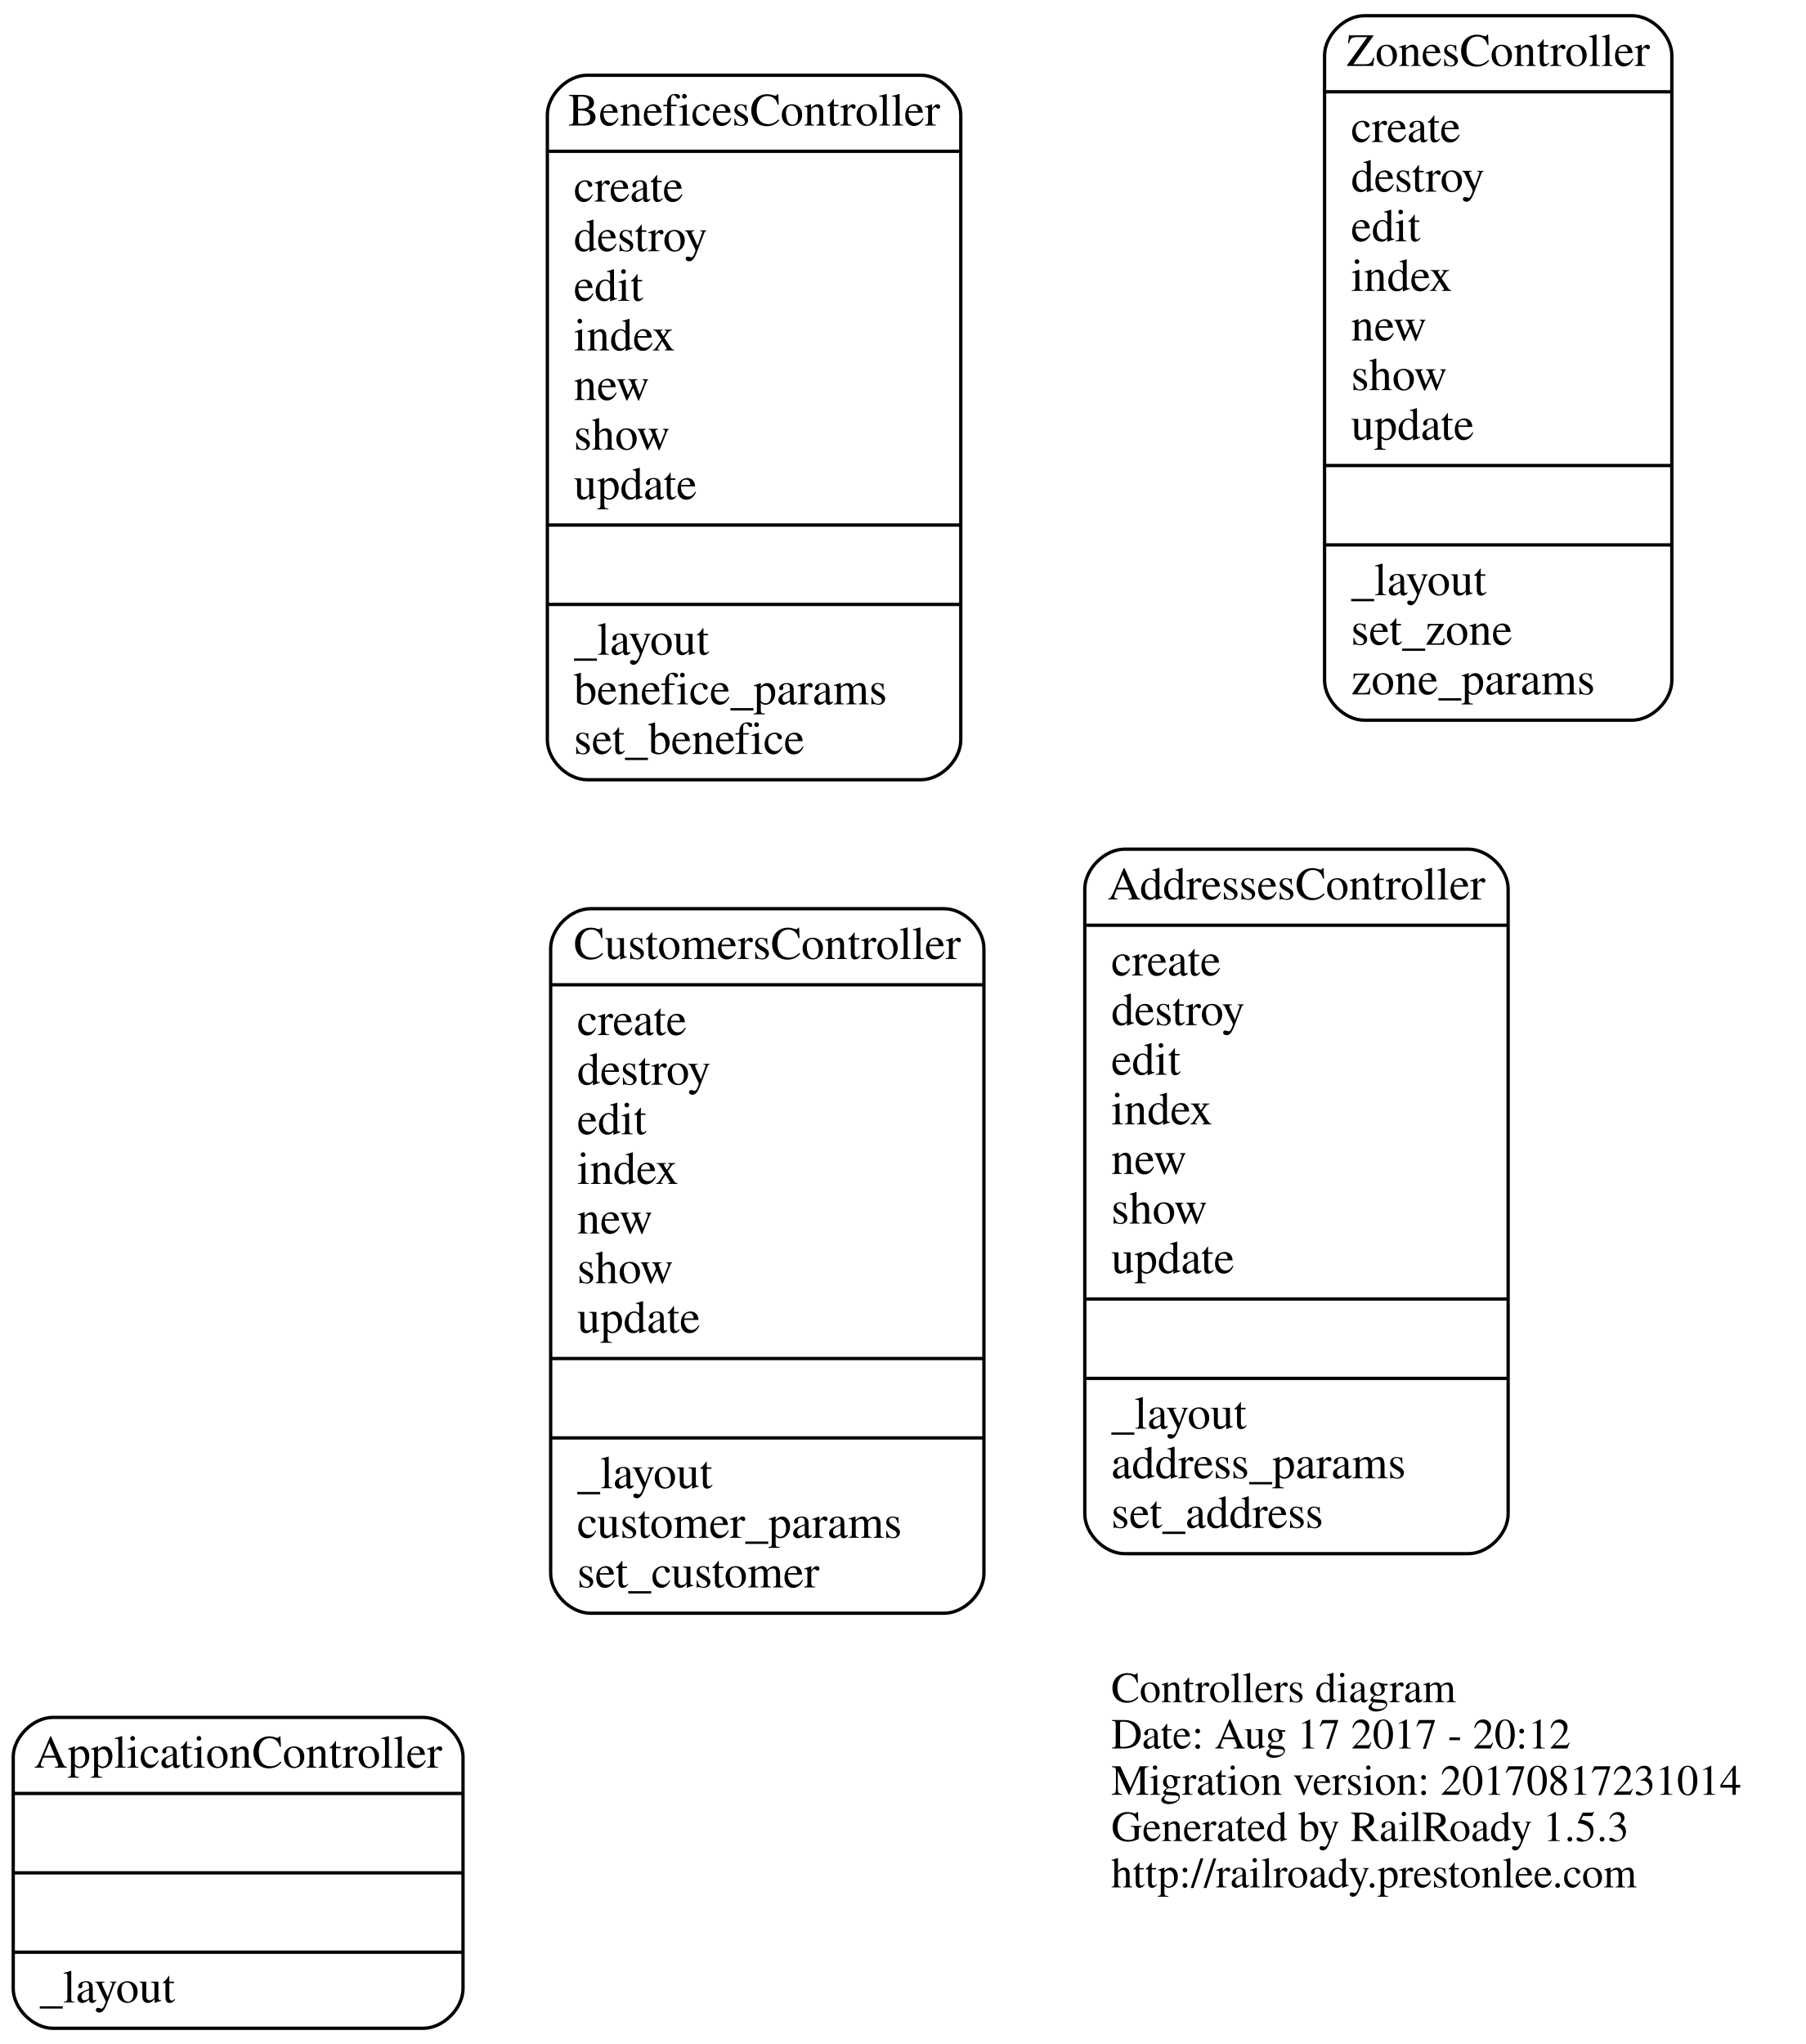
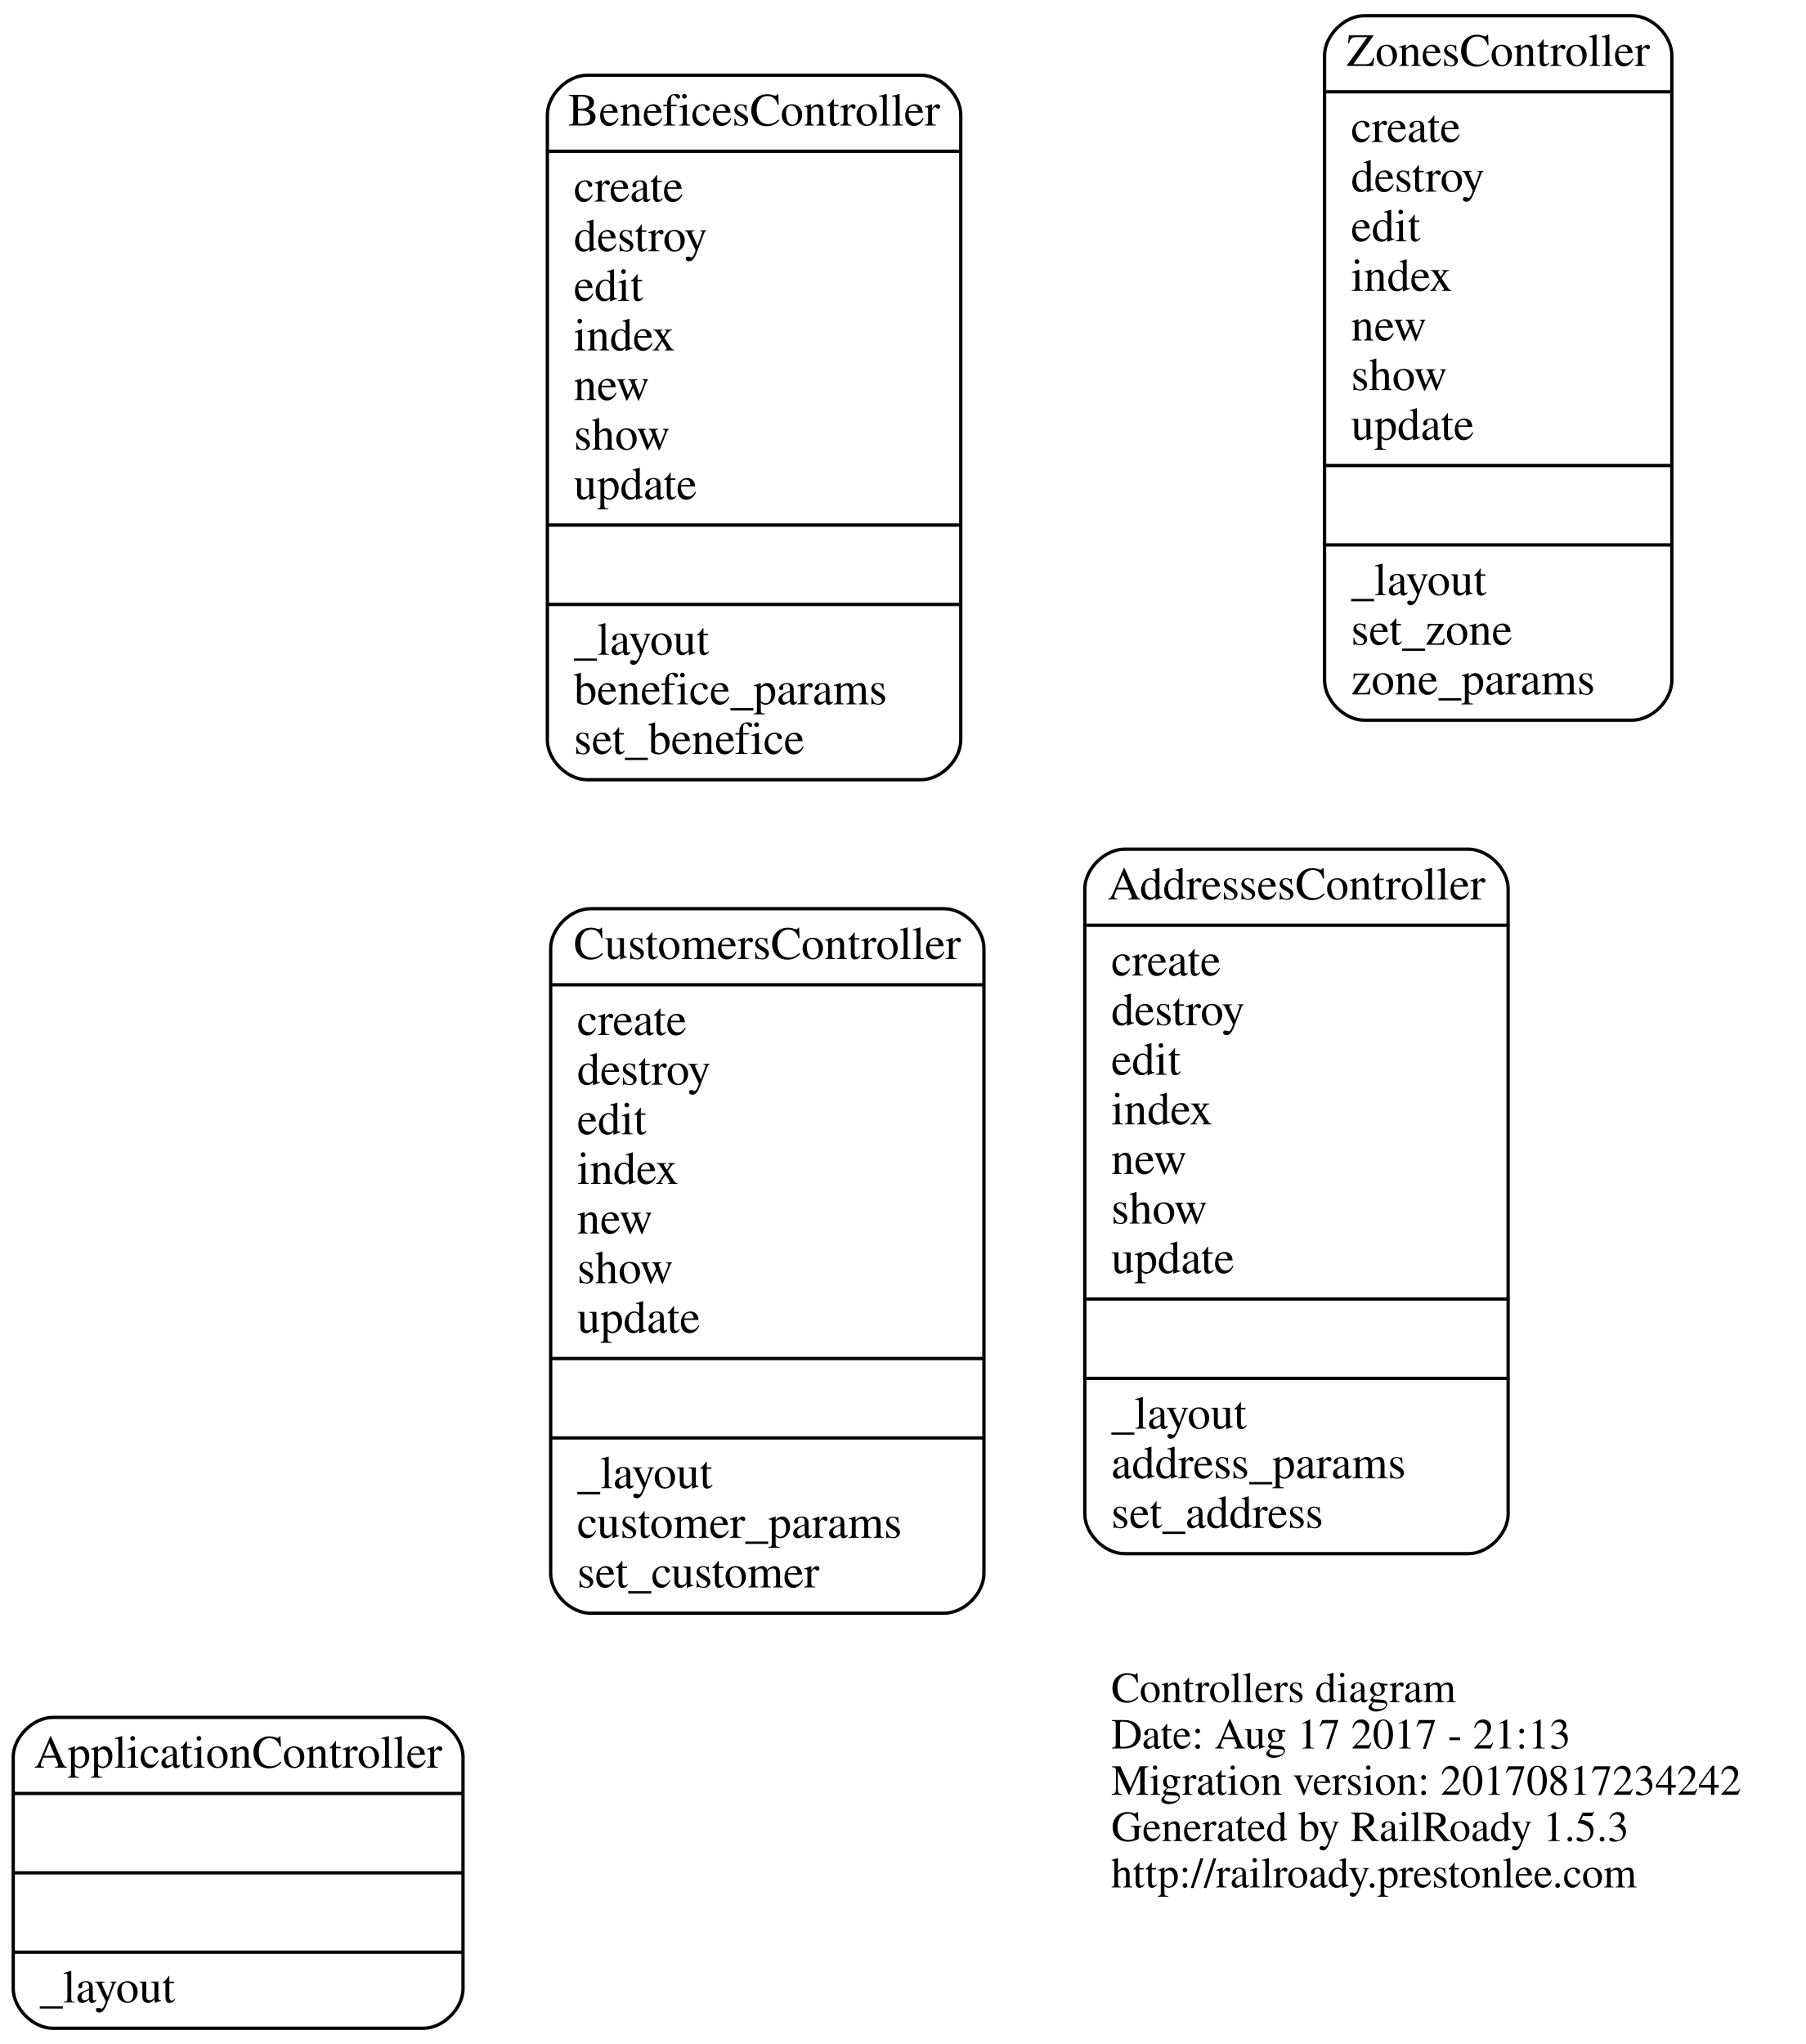
<svg xmlns="http://www.w3.org/2000/svg" width="546pt" height="618pt" viewBox="0.00 0.00 546.00 617.50">
  <g id="graph0" class="graph" transform="scale(1 1) rotate(0) translate(238 380)">
    <polygon fill="none" stroke="none" points="-238,237.5 -238,-380 308,-380 308,237.5 -238,237.5" />
    <g id="node1" class="node">
      <text text-anchor="start" x="98" y="134.4" font-family="Times,serif" font-size="13.00">Controllers diagram</text>
-       <text text-anchor="start" x="98" y="148.4" font-family="Times,serif" font-size="13.00">Date: Aug 17 2017 - 20:12</text>
-       <text text-anchor="start" x="98" y="162.4" font-family="Times,serif" font-size="13.00">Migration version: 20170817231014</text>
+       <text text-anchor="start" x="98" y="148.4" font-family="Times,serif" font-size="13.00">Date: Aug 17 2017 - 21:13</text>
+       <text text-anchor="start" x="98" y="162.4" font-family="Times,serif" font-size="13.00">Migration version: 20170817234242</text>
      <text text-anchor="start" x="98" y="176.4" font-family="Times,serif" font-size="13.00">Generated by RailRoady 1.5.3</text>
      <text text-anchor="start" x="98" y="190.4" font-family="Times,serif" font-size="13.00">http://railroady.prestonlee.com</text>
    </g>
    <g id="node2" class="node">
      <path fill="none" stroke="black" d="M174.5,-162.5C174.5,-162.5 255.5,-162.5 255.5,-162.5 261.5,-162.5 267.5,-168.5 267.5,-174.5 267.5,-174.5 267.5,-363.5 267.5,-363.5 267.5,-369.5 261.5,-375.5 255.5,-375.5 255.5,-375.5 174.5,-375.5 174.5,-375.5 168.5,-375.5 162.5,-369.5 162.5,-363.5 162.5,-363.5 162.5,-174.5 162.5,-174.5 162.5,-168.5 168.5,-162.5 174.5,-162.5" />
      <text text-anchor="middle" x="215" y="-360.3" font-family="Times,serif" font-size="14.00">ZonesController</text>
      <polyline fill="none" stroke="black" points="162.5,-352.5 267.5,-352.5 " />
      <text text-anchor="start" x="170.5" y="-337.3" font-family="Times,serif" font-size="14.00">create</text>
      <text text-anchor="start" x="170.5" y="-322.3" font-family="Times,serif" font-size="14.00">destroy</text>
      <text text-anchor="start" x="170.5" y="-307.3" font-family="Times,serif" font-size="14.00">edit</text>
      <text text-anchor="start" x="170.5" y="-292.3" font-family="Times,serif" font-size="14.00">index</text>
      <text text-anchor="start" x="170.5" y="-277.3" font-family="Times,serif" font-size="14.00">new</text>
      <text text-anchor="start" x="170.5" y="-262.3" font-family="Times,serif" font-size="14.00">show</text>
      <text text-anchor="start" x="170.5" y="-247.3" font-family="Times,serif" font-size="14.00">update</text>
      <polyline fill="none" stroke="black" points="162.5,-239.5 267.5,-239.5 " />
      <polyline fill="none" stroke="black" points="162.5,-215.5 267.5,-215.5 " />
      <text text-anchor="start" x="170.5" y="-200.3" font-family="Times,serif" font-size="14.00">_layout</text>
      <text text-anchor="start" x="170.5" y="-185.3" font-family="Times,serif" font-size="14.00">set_zone</text>
      <text text-anchor="start" x="170.5" y="-170.3" font-family="Times,serif" font-size="14.00">zone_params</text>
    </g>
    <g id="node3" class="node">
      <path fill="none" stroke="black" d="M-59.5,107.5C-59.5,107.5 47.5,107.5 47.5,107.5 53.5,107.5 59.5,101.5 59.5,95.5 59.5,95.5 59.5,-93.5 59.5,-93.5 59.5,-99.5 53.5,-105.5 47.5,-105.5 47.5,-105.5 -59.5,-105.5 -59.5,-105.5 -65.5,-105.5 -71.5,-99.5 -71.5,-93.5 -71.5,-93.5 -71.5,95.5 -71.5,95.5 -71.5,101.5 -65.5,107.5 -59.5,107.5" />
      <text text-anchor="middle" x="-6" y="-90.3" font-family="Times,serif" font-size="14.00">CustomersController</text>
      <polyline fill="none" stroke="black" points="-71.5,-82.5 59.5,-82.5 " />
      <text text-anchor="start" x="-63.5" y="-67.3" font-family="Times,serif" font-size="14.00">create</text>
      <text text-anchor="start" x="-63.5" y="-52.3" font-family="Times,serif" font-size="14.00">destroy</text>
      <text text-anchor="start" x="-63.5" y="-37.3" font-family="Times,serif" font-size="14.00">edit</text>
      <text text-anchor="start" x="-63.5" y="-22.3" font-family="Times,serif" font-size="14.00">index</text>
      <text text-anchor="start" x="-63.5" y="-7.3" font-family="Times,serif" font-size="14.00">new</text>
      <text text-anchor="start" x="-63.5" y="7.7" font-family="Times,serif" font-size="14.00">show</text>
      <text text-anchor="start" x="-63.5" y="22.7" font-family="Times,serif" font-size="14.00">update</text>
      <polyline fill="none" stroke="black" points="-71.5,30.5 59.5,30.5 " />
      <polyline fill="none" stroke="black" points="-71.5,54.5 59.5,54.5 " />
      <text text-anchor="start" x="-63.5" y="69.7" font-family="Times,serif" font-size="14.00">_layout</text>
      <text text-anchor="start" x="-63.5" y="84.7" font-family="Times,serif" font-size="14.00">customer_params</text>
      <text text-anchor="start" x="-63.5" y="99.7" font-family="Times,serif" font-size="14.00">set_customer</text>
    </g>
    <g id="node4" class="node">
      <path fill="none" stroke="black" d="M102,89.5C102,89.5 206,89.5 206,89.5 212,89.5 218,83.5 218,77.5 218,77.5 218,-111.5 218,-111.5 218,-117.5 212,-123.5 206,-123.5 206,-123.5 102,-123.5 102,-123.5 96,-123.5 90,-117.5 90,-111.5 90,-111.5 90,77.5 90,77.5 90,83.5 96,89.5 102,89.5" />
      <text text-anchor="middle" x="154" y="-108.3" font-family="Times,serif" font-size="14.00">AddressesController</text>
      <polyline fill="none" stroke="black" points="90,-100.5 218,-100.5 " />
      <text text-anchor="start" x="98" y="-85.3" font-family="Times,serif" font-size="14.00">create</text>
      <text text-anchor="start" x="98" y="-70.3" font-family="Times,serif" font-size="14.00">destroy</text>
      <text text-anchor="start" x="98" y="-55.3" font-family="Times,serif" font-size="14.00">edit</text>
      <text text-anchor="start" x="98" y="-40.3" font-family="Times,serif" font-size="14.00">index</text>
      <text text-anchor="start" x="98" y="-25.3" font-family="Times,serif" font-size="14.00">new</text>
      <text text-anchor="start" x="98" y="-10.3" font-family="Times,serif" font-size="14.00">show</text>
      <text text-anchor="start" x="98" y="4.7" font-family="Times,serif" font-size="14.00">update</text>
      <polyline fill="none" stroke="black" points="90,12.5 218,12.5 " />
      <polyline fill="none" stroke="black" points="90,36.5 218,36.5 " />
      <text text-anchor="start" x="98" y="51.7" font-family="Times,serif" font-size="14.00">_layout</text>
      <text text-anchor="start" x="98" y="66.7" font-family="Times,serif" font-size="14.00">address_params</text>
      <text text-anchor="start" x="98" y="81.7" font-family="Times,serif" font-size="14.00">set_address</text>
    </g>
    <g id="node5" class="node">
      <path fill="none" stroke="black" d="M-222,233C-222,233 -110,233 -110,233 -104,233 -98,227 -98,221 -98,221 -98,151 -98,151 -98,145 -104,139 -110,139 -110,139 -222,139 -222,139 -228,139 -234,145 -234,151 -234,151 -234,221 -234,221 -234,227 -228,233 -222,233" />
      <text text-anchor="middle" x="-166" y="154.2" font-family="Times,serif" font-size="14.00">ApplicationController</text>
      <polyline fill="none" stroke="black" points="-234,162 -98,162 " />
      <polyline fill="none" stroke="black" points="-234,186 -98,186 " />
      <polyline fill="none" stroke="black" points="-234,210 -98,210 " />
      <text text-anchor="start" x="-226" y="225.2" font-family="Times,serif" font-size="14.00">_layout</text>
    </g>
    <g id="node6" class="node">
      <path fill="none" stroke="black" d="M-60.5,-144.5C-60.5,-144.5 40.5,-144.5 40.5,-144.5 46.5,-144.5 52.5,-150.5 52.5,-156.5 52.5,-156.5 52.5,-345.5 52.5,-345.5 52.5,-351.5 46.5,-357.5 40.5,-357.5 40.5,-357.5 -60.5,-357.5 -60.5,-357.5 -66.5,-357.5 -72.5,-351.5 -72.5,-345.5 -72.5,-345.5 -72.5,-156.5 -72.5,-156.5 -72.5,-150.5 -66.5,-144.5 -60.5,-144.5" />
      <text text-anchor="middle" x="-10" y="-342.3" font-family="Times,serif" font-size="14.00">BeneficesController</text>
      <polyline fill="none" stroke="black" points="-72.5,-334.5 52.5,-334.5 " />
      <text text-anchor="start" x="-64.5" y="-319.3" font-family="Times,serif" font-size="14.00">create</text>
      <text text-anchor="start" x="-64.5" y="-304.3" font-family="Times,serif" font-size="14.00">destroy</text>
      <text text-anchor="start" x="-64.5" y="-289.3" font-family="Times,serif" font-size="14.00">edit</text>
      <text text-anchor="start" x="-64.5" y="-274.3" font-family="Times,serif" font-size="14.00">index</text>
      <text text-anchor="start" x="-64.5" y="-259.3" font-family="Times,serif" font-size="14.00">new</text>
      <text text-anchor="start" x="-64.5" y="-244.3" font-family="Times,serif" font-size="14.00">show</text>
      <text text-anchor="start" x="-64.5" y="-229.3" font-family="Times,serif" font-size="14.00">update</text>
      <polyline fill="none" stroke="black" points="-72.5,-221.5 52.5,-221.5 " />
      <polyline fill="none" stroke="black" points="-72.5,-197.5 52.5,-197.5 " />
      <text text-anchor="start" x="-64.5" y="-182.3" font-family="Times,serif" font-size="14.00">_layout</text>
      <text text-anchor="start" x="-64.5" y="-167.3" font-family="Times,serif" font-size="14.00">benefice_params</text>
      <text text-anchor="start" x="-64.5" y="-152.3" font-family="Times,serif" font-size="14.00">set_benefice</text>
    </g>
  </g>
</svg>
